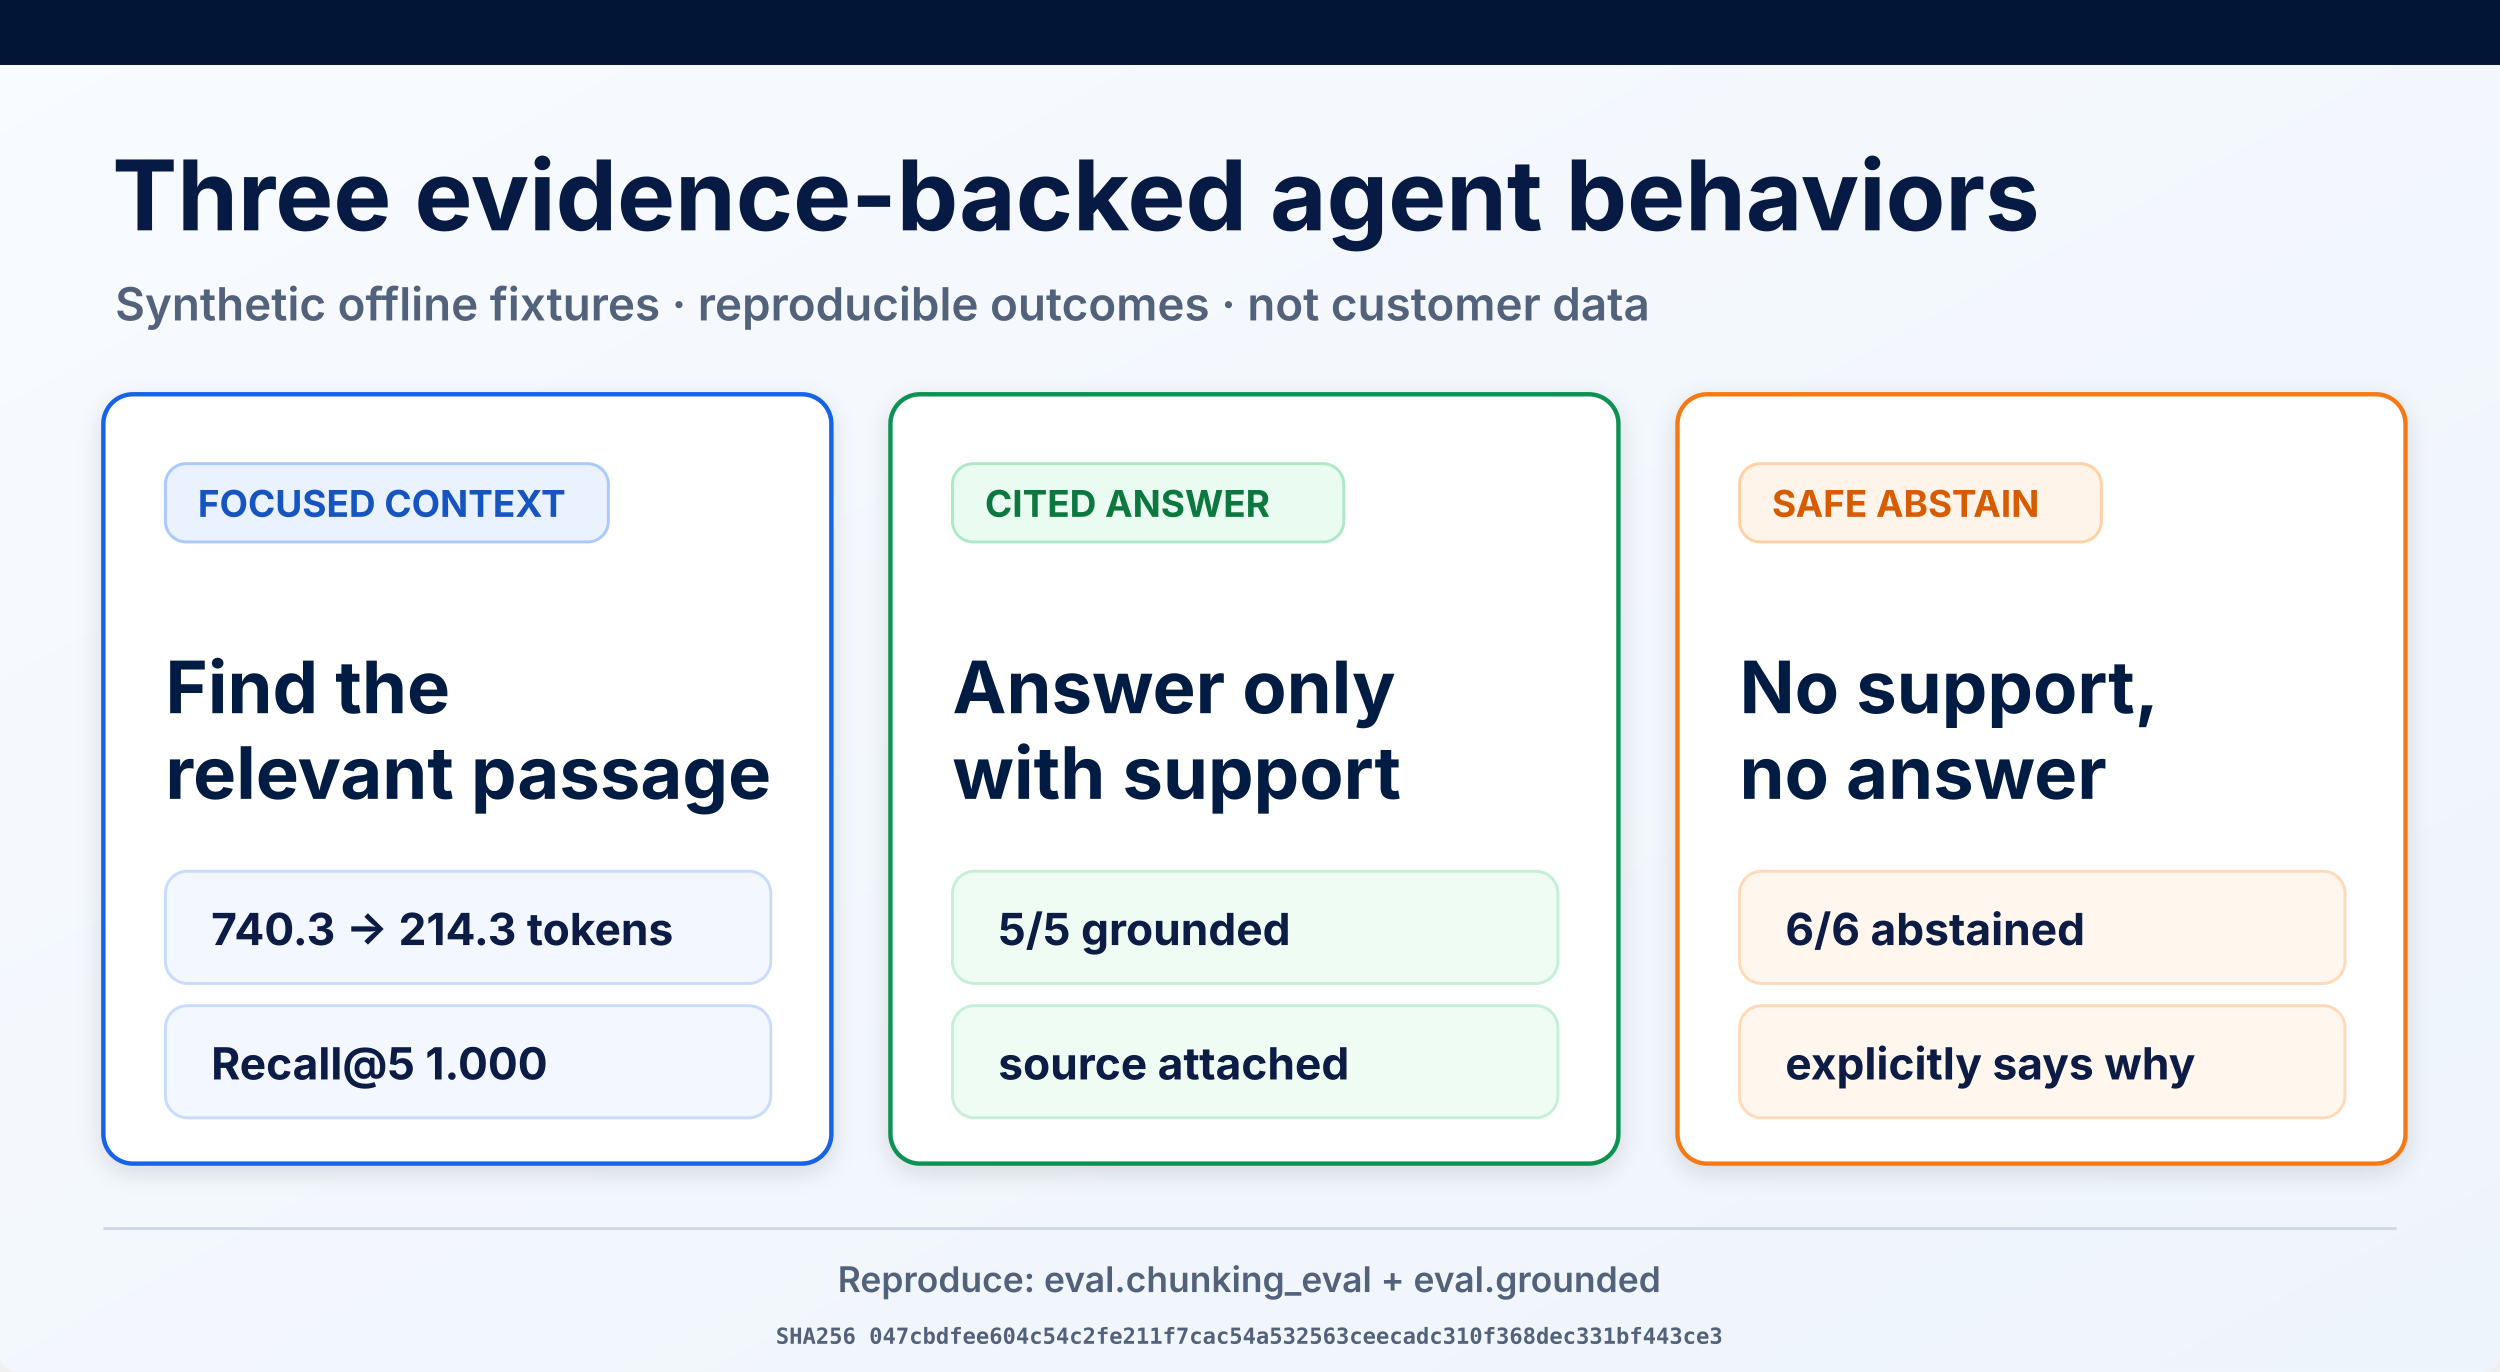
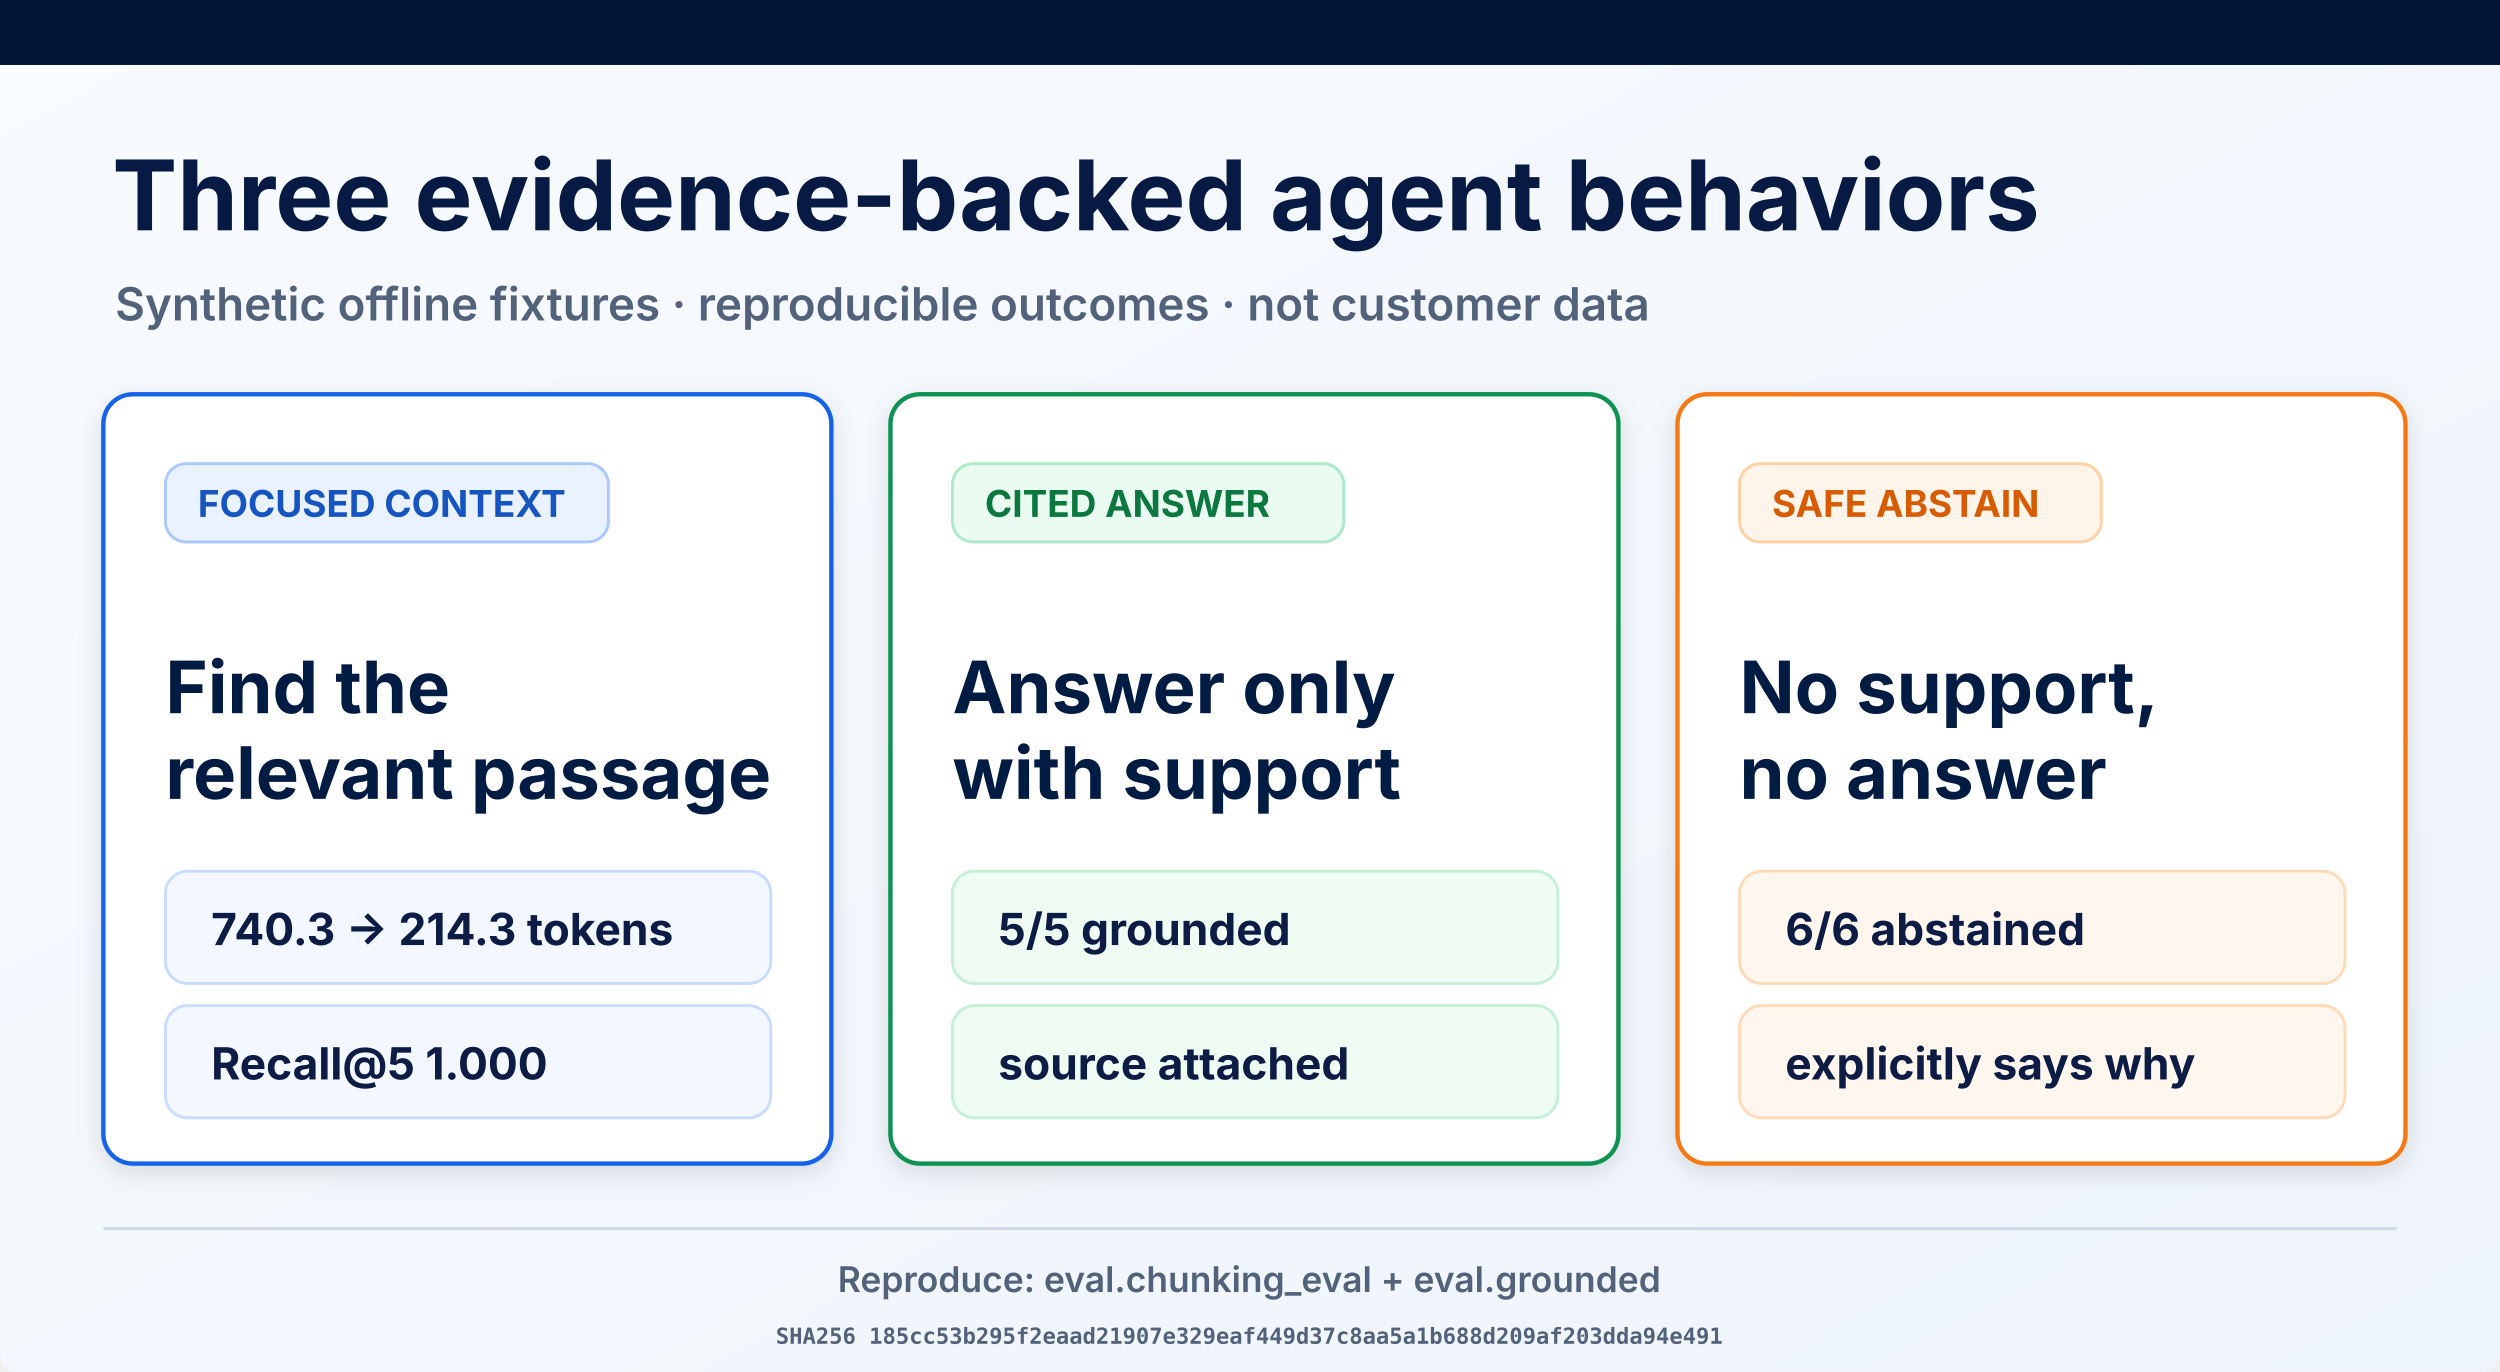
<svg xmlns="http://www.w3.org/2000/svg" width="1693" height="929" viewBox="0 0 1693 929" role="img" aria-labelledby="title desc">
  <defs>
    <linearGradient id="page" x1="0" y1="0" x2="1" y2="1">
      <stop offset="0" stop-color="#f8fbff" />
      <stop offset="1" stop-color="#eef4fb" />
    </linearGradient>
    <filter id="shadow" x="-10%" y="-10%" width="120%" height="130%">
      <feDropShadow dx="0" dy="5" stdDeviation="8" flood-opacity=".12" />
    </filter>
  </defs>
  <rect width="1693" height="929" rx="12" fill="url(#page)" />
  <rect width="1693" height="44" fill="#021536" />
  <text x="76" y="156" font-family="Inter, Arial, sans-serif" font-size="66" font-weight="700" fill="#061a43">Three evidence-backed agent behaviors</text>
  <text x="78" y="217" font-family="Inter, Arial, sans-serif" font-size="31" font-weight="600" fill="#53627b">Synthetic offline fixtures · reproducible outcomes · not customer data</text>
  <g filter="url(#shadow)">
    <rect x="70" y="267" width="493" height="521" rx="20" fill="#fff" stroke="#1763e8" stroke-width="3" />
    <rect x="112" y="314" width="300" height="53" rx="14" fill="#eaf2ff" stroke="#a9c9ff" stroke-width="2" />
    <text x="134" y="350" font-family="Inter, Arial, sans-serif" font-size="25" font-weight="700" fill="#1554c0">FOCUSED CONTEXT</text>
    <text x="112" y="483" font-family="Inter, Arial, sans-serif" font-size="49" font-weight="700" fill="#061a43">Find the</text>
    <text x="112" y="541" font-family="Inter, Arial, sans-serif" font-size="49" font-weight="700" fill="#061a43">relevant passage</text>
    <rect x="112" y="590" width="410" height="76" rx="15" fill="#f3f7ff" stroke="#c9dcff" stroke-width="2" />
    <text x="143" y="640" font-family="Inter, Arial, sans-serif" font-size="30" font-weight="700" fill="#0a1b44">740.3 → 214.3 tokens</text>
    <rect x="112" y="681" width="410" height="76" rx="15" fill="#f3f7ff" stroke="#c9dcff" stroke-width="2" />
    <text x="143" y="731" font-family="Inter, Arial, sans-serif" font-size="30" font-weight="700" fill="#0a1b44">Recall@5 1.000</text>
  </g>
  <g filter="url(#shadow)">
    <rect x="603" y="267" width="493" height="521" rx="20" fill="#fff" stroke="#109252" stroke-width="3" />
    <rect x="645" y="314" width="265" height="53" rx="14" fill="#eafbf1" stroke="#ade9c7" stroke-width="2" />
    <text x="667" y="350" font-family="Inter, Arial, sans-serif" font-size="25" font-weight="700" fill="#08773f">CITED ANSWER</text>
    <text x="645" y="483" font-family="Inter, Arial, sans-serif" font-size="49" font-weight="700" fill="#061a43">Answer only</text>
    <text x="645" y="541" font-family="Inter, Arial, sans-serif" font-size="49" font-weight="700" fill="#061a43">with support</text>
    <rect x="645" y="590" width="410" height="76" rx="15" fill="#effcf4" stroke="#c5efd6" stroke-width="2" />
    <text x="676" y="640" font-family="Inter, Arial, sans-serif" font-size="30" font-weight="700" fill="#0a1b44">5/5 grounded</text>
    <rect x="645" y="681" width="410" height="76" rx="15" fill="#effcf4" stroke="#c5efd6" stroke-width="2" />
    <text x="676" y="731" font-family="Inter, Arial, sans-serif" font-size="30" font-weight="700" fill="#0a1b44">source attached</text>
  </g>
  <g filter="url(#shadow)">
    <rect x="1136" y="267" width="493" height="521" rx="20" fill="#fff" stroke="#f57a19" stroke-width="3" />
    <rect x="1178" y="314" width="245" height="53" rx="14" fill="#fff4e9" stroke="#ffd1a4" stroke-width="2" />
    <text x="1200" y="350" font-family="Inter, Arial, sans-serif" font-size="25" font-weight="700" fill="#d75c06">SAFE ABSTAIN</text>
    <text x="1178" y="483" font-family="Inter, Arial, sans-serif" font-size="49" font-weight="700" fill="#061a43">No support,</text>
    <text x="1178" y="541" font-family="Inter, Arial, sans-serif" font-size="49" font-weight="700" fill="#061a43">no answer</text>
    <rect x="1178" y="590" width="410" height="76" rx="15" fill="#fff7ee" stroke="#ffdab9" stroke-width="2" />
    <text x="1209" y="640" font-family="Inter, Arial, sans-serif" font-size="30" font-weight="700" fill="#0a1b44">6/6 abstained</text>
    <rect x="1178" y="681" width="410" height="76" rx="15" fill="#fff7ee" stroke="#ffdab9" stroke-width="2" />
    <text x="1209" y="731" font-family="Inter, Arial, sans-serif" font-size="30" font-weight="700" fill="#0a1b44">explicitly says why</text>
  </g>
  <line x1="70" y1="832" x2="1623" y2="832" stroke="#ced8e7" stroke-width="2" />
  <text x="846" y="875" text-anchor="middle" font-family="Inter, Arial, sans-serif" font-size="24" font-weight="600" fill="#53627b">Reproduce: eval.chunking_eval + eval.grounded</text>
-   <text x="846" y="910" text-anchor="middle" font-family="ui-monospace, monospace" font-size="15" font-weight="600" fill="#53627b">SHA256 047cbdfee604c54c2fe211f7cac54a532563ceecadc310f368dec331bf443ce3</text>
+   <text x="846" y="910" text-anchor="middle" font-family="ui-monospace, monospace" font-size="15" font-weight="600" fill="#53627b">SHA256 185cc53b295f2eaad21907e329eaf449d37c8aa5a1b688d209af203dda94e491</text>
</svg>
